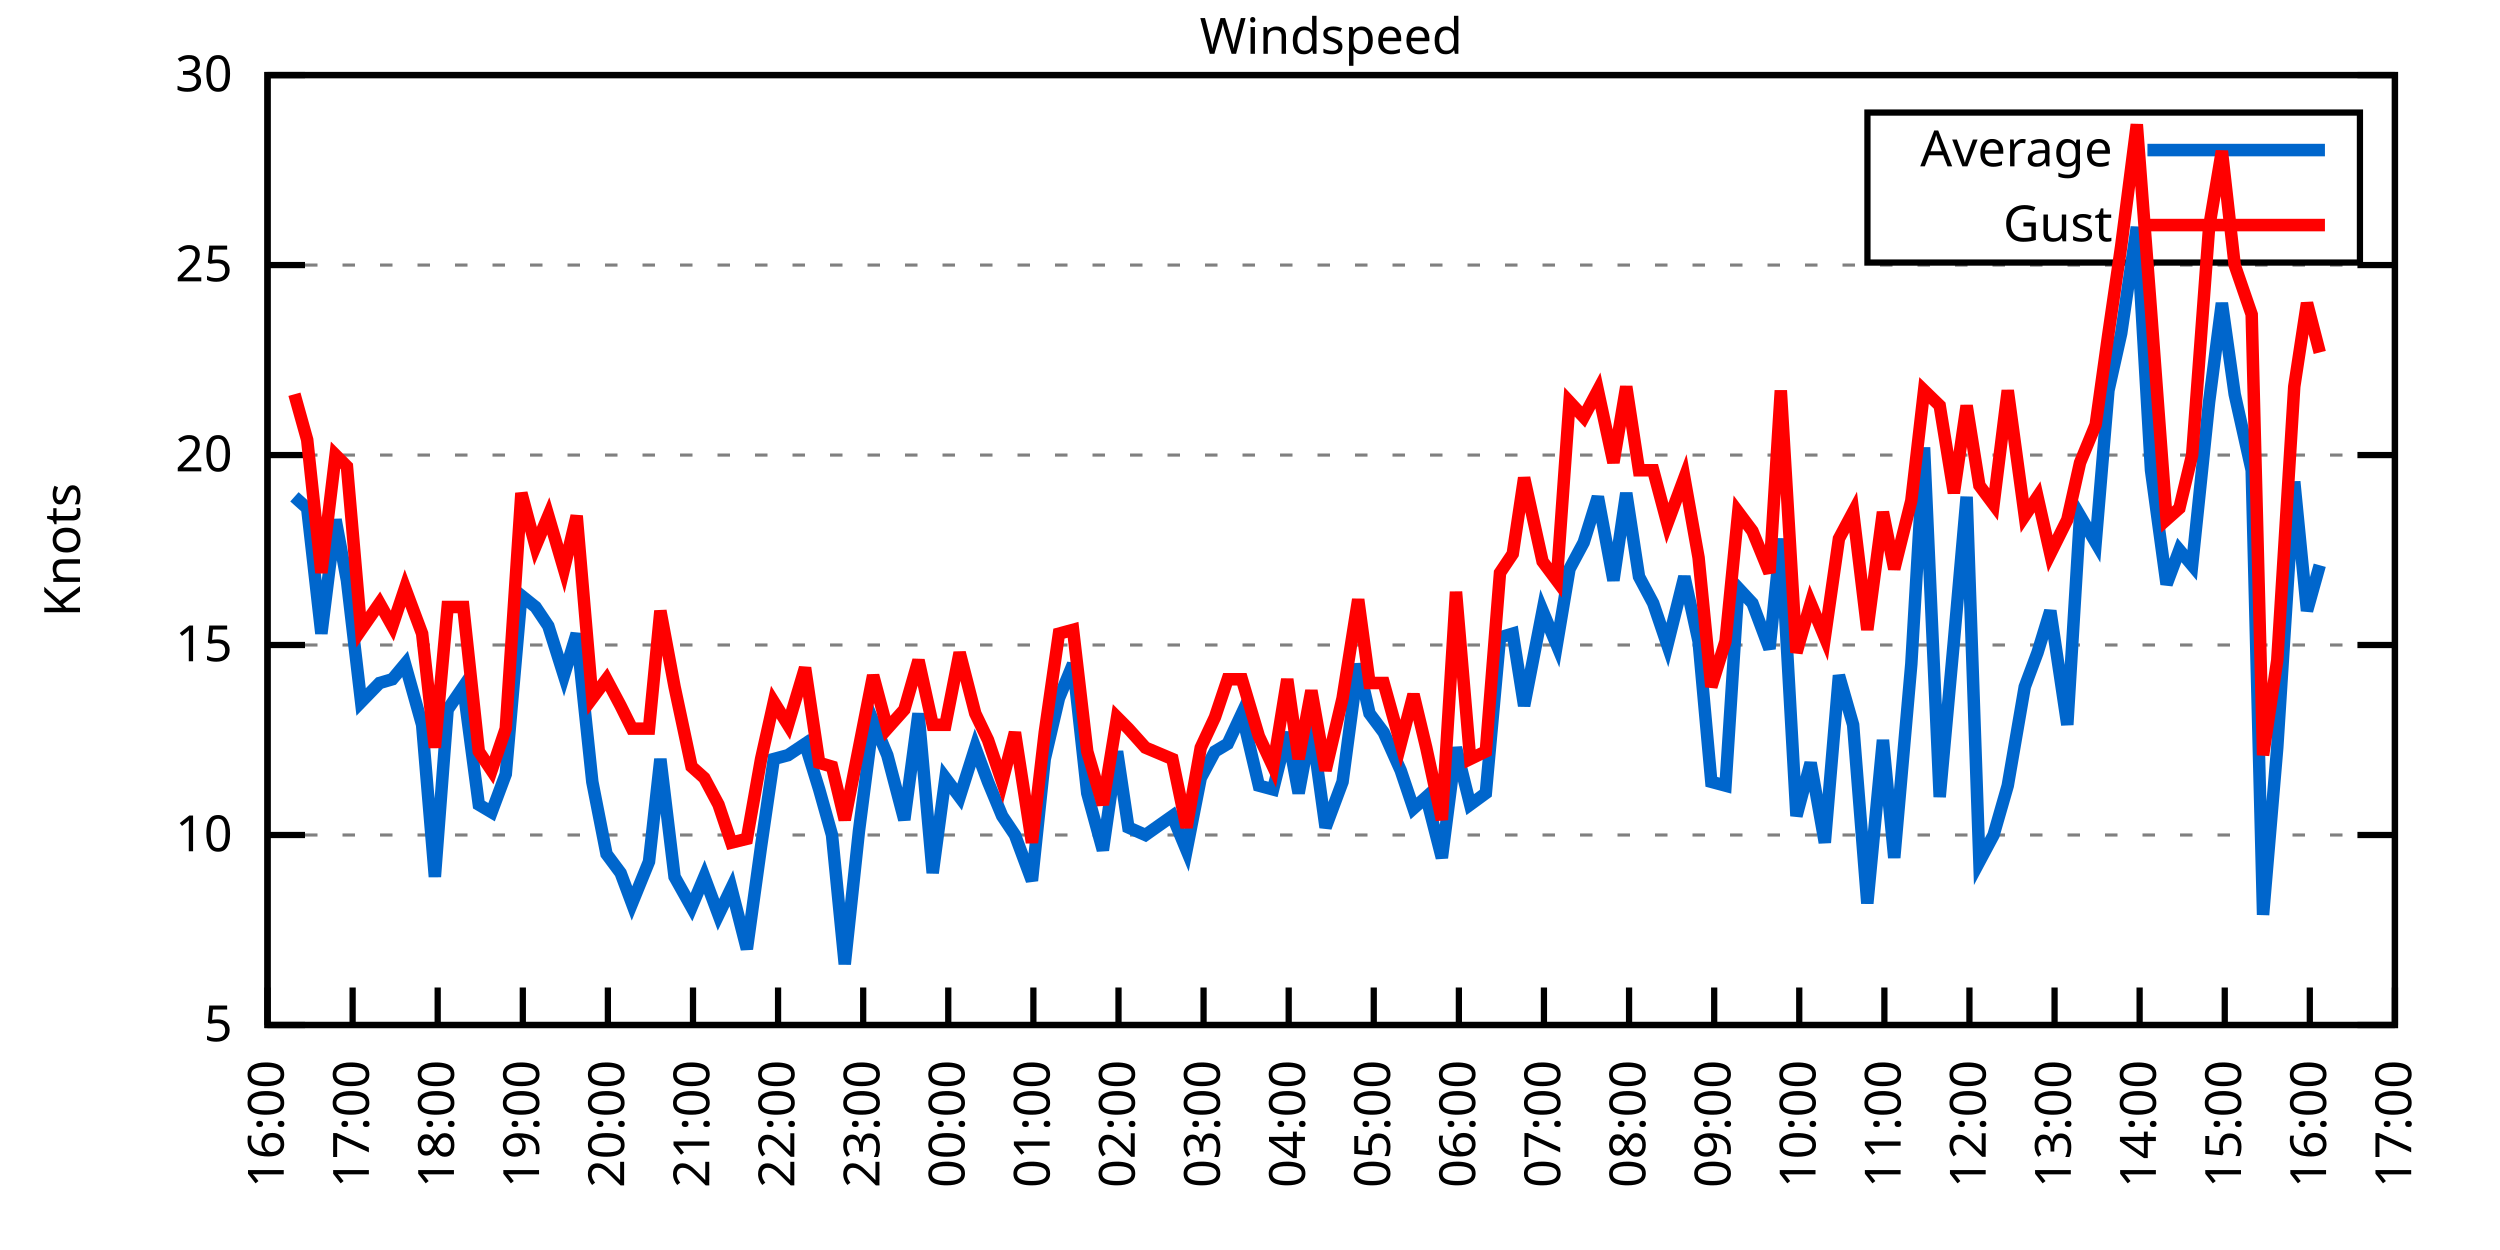
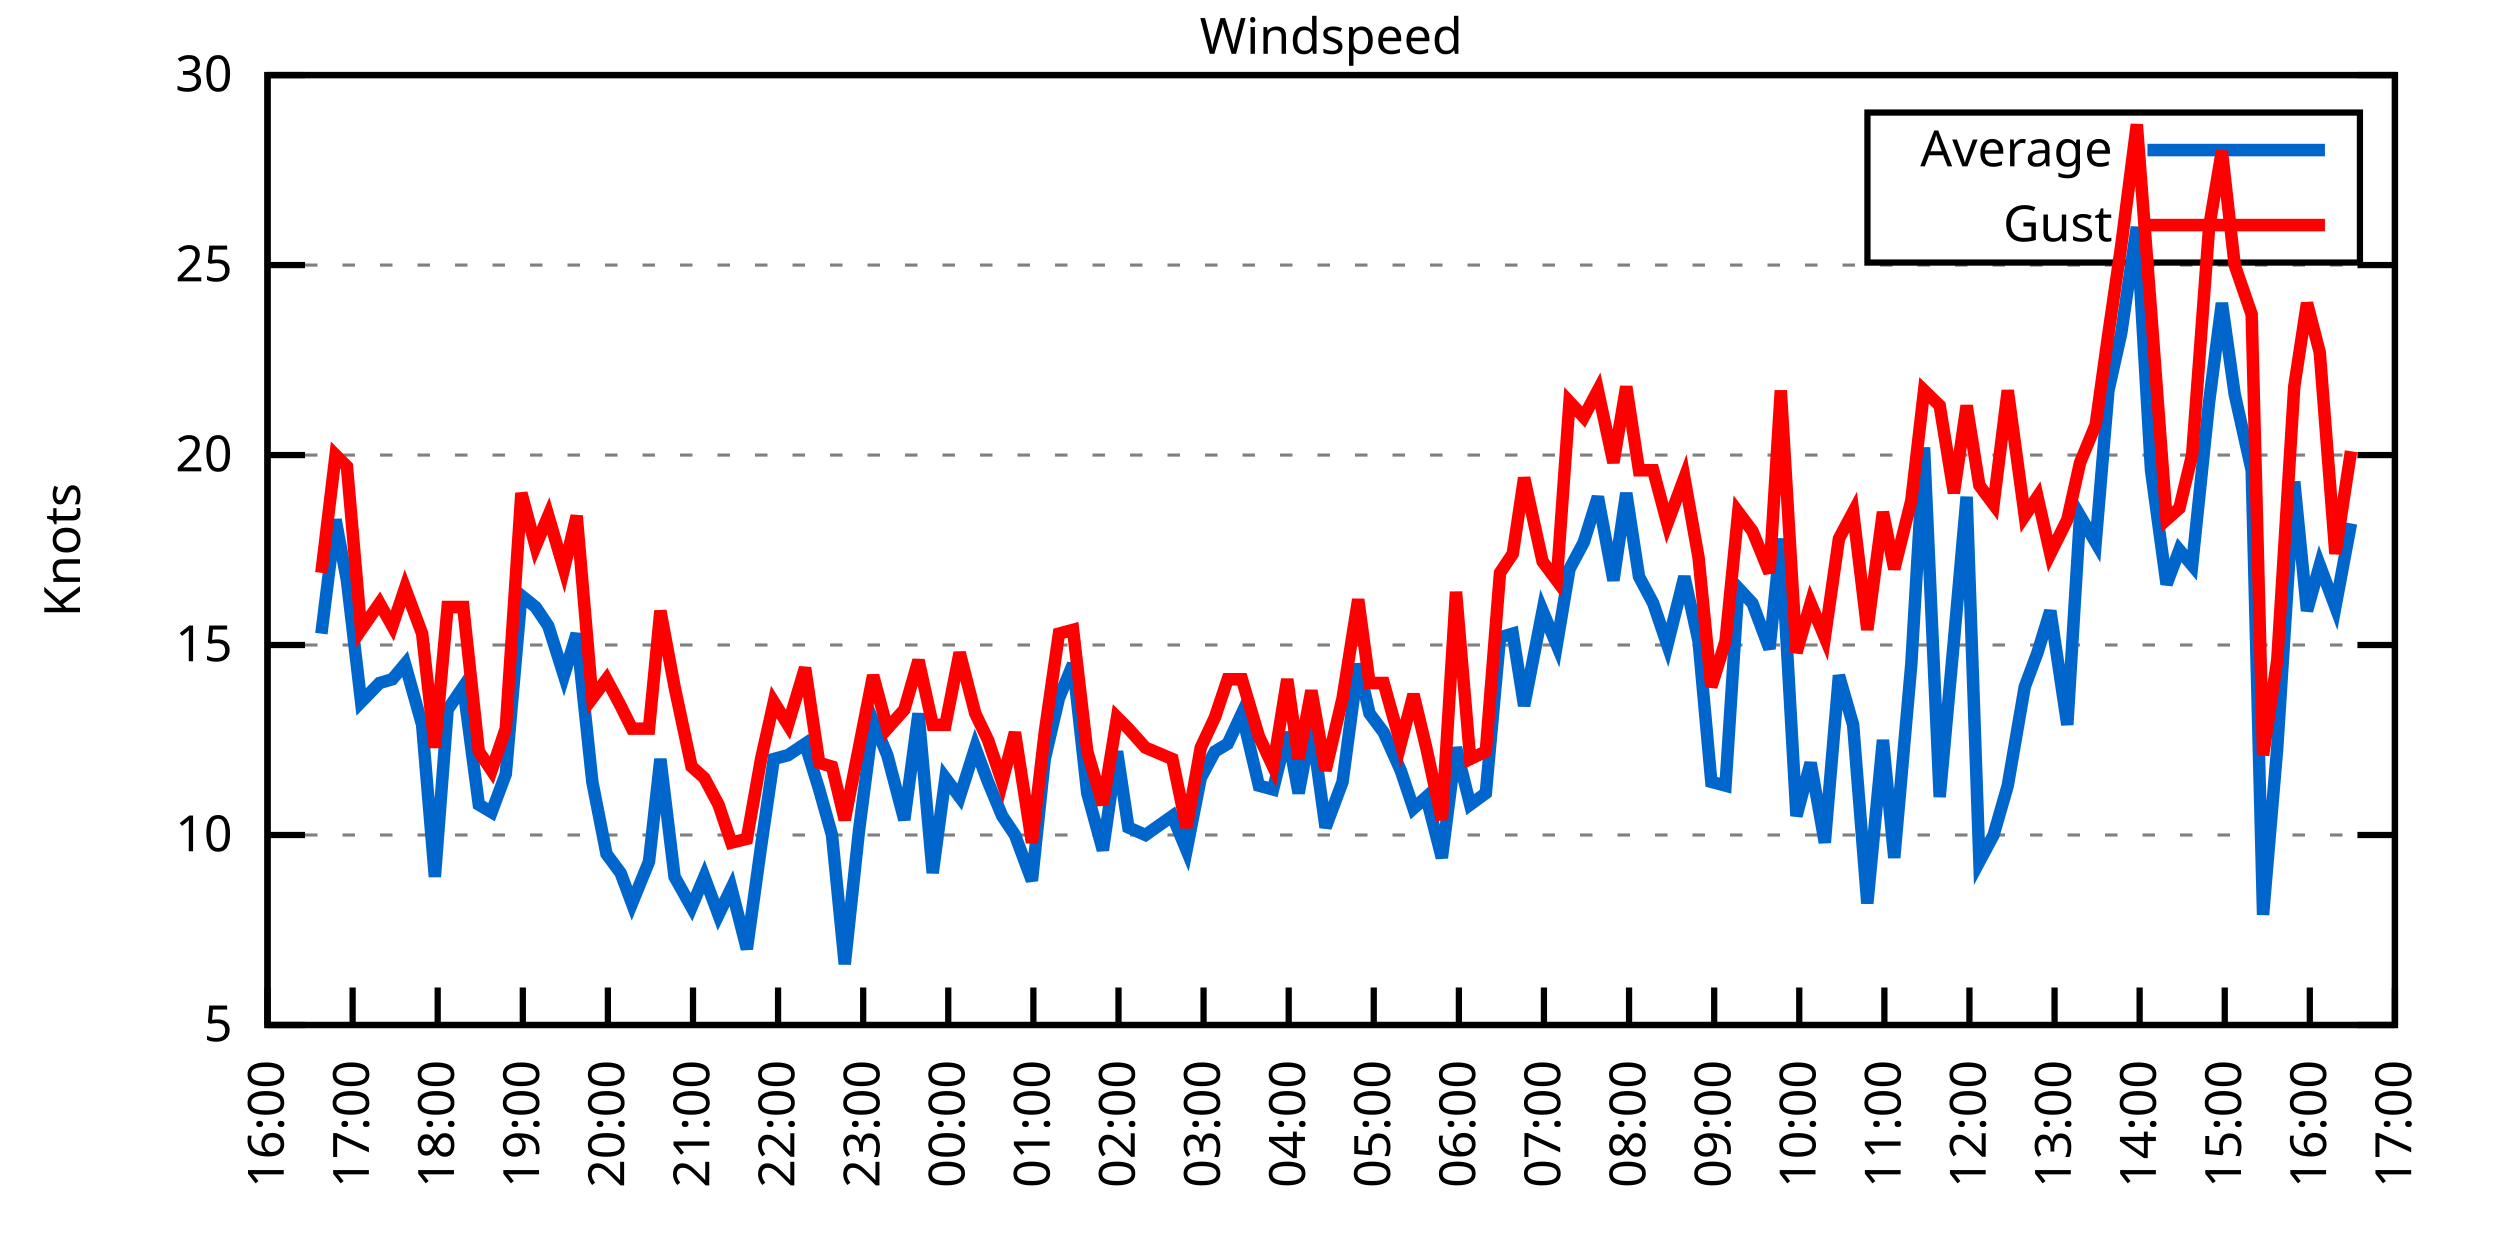
<svg xmlns="http://www.w3.org/2000/svg" xmlns:xlink="http://www.w3.org/1999/xlink" width="400" height="200" viewBox="0 0 400 200">
  <g id="gnuplot_canvas">
    <rect x="0" y="0" width="400" height="200" fill="none" />
    <defs>
      <circle id="gpDot" r="0.5" stroke-width="0.5" stroke="currentColor" />
      <path id="gpPt0" stroke-width="0.333" stroke="currentColor" d="M-1,0 h2 M0,-1 v2" />
      <path id="gpPt1" stroke-width="0.333" stroke="currentColor" d="M-1,-1 L1,1 M1,-1 L-1,1" />
      <path id="gpPt2" stroke-width="0.333" stroke="currentColor" d="M-1,0 L1,0 M0,-1 L0,1 M-1,-1 L1,1 M-1,1 L1,-1" />
      <rect id="gpPt3" stroke-width="0.333" stroke="currentColor" x="-1" y="-1" width="2" height="2" />
      <rect id="gpPt4" stroke-width="0.333" stroke="currentColor" fill="currentColor" x="-1" y="-1" width="2" height="2" />
      <circle id="gpPt5" stroke-width="0.333" stroke="currentColor" cx="0" cy="0" r="1" />
      <use xlink:href="#gpPt5" id="gpPt6" fill="currentColor" stroke="none" />
      <path id="gpPt7" stroke-width="0.333" stroke="currentColor" d="M0,-1.33 L-1.33,0.67 L1.33,0.67 z" />
      <use xlink:href="#gpPt7" id="gpPt8" fill="currentColor" stroke="none" />
      <use xlink:href="#gpPt7" id="gpPt9" stroke="currentColor" transform="rotate(180)" />
      <use xlink:href="#gpPt9" id="gpPt10" fill="currentColor" stroke="none" />
      <use xlink:href="#gpPt3" id="gpPt11" stroke="currentColor" transform="rotate(45)" />
      <use xlink:href="#gpPt11" id="gpPt12" fill="currentColor" stroke="none" />
      <path id="gpPt13" stroke-width="0.333" stroke="currentColor" d="M0,1.330 L1.265,0.411 L0.782,-1.067 L-0.782,-1.076 L-1.265,0.411 z" />
      <use xlink:href="#gpPt13" id="gpPt14" fill="currentColor" stroke="none" />
      <filter id="textbox" filterUnits="objectBoundingBox" x="0" y="0" height="1" width="1">
        <feFlood flood-color="white" flood-opacity="1" result="bgnd" />
        <feComposite in="SourceGraphic" in2="bgnd" operator="atop" />
      </filter>
      <filter id="greybox" filterUnits="objectBoundingBox" x="0" y="0" height="1" width="1">
        <feFlood flood-color="lightgrey" flood-opacity="1" result="grey" />
        <feComposite in="SourceGraphic" in2="grey" operator="atop" />
      </filter>
    </defs>
    <g fill="none" color="white" stroke="currentColor" stroke-width="1.00" stroke-linecap="butt" stroke-linejoin="miter">
</g>
    <g fill="none" color="black" stroke="currentColor" stroke-width="1.00" stroke-linecap="butt" stroke-linejoin="miter">
      <g stroke="none" shape-rendering="crispEdges">
        <polygon fill="rgb(255, 255, 255)" points="42.80,164.00 383.18,164.00 383.18,12.02 42.80,12.02 " />
      </g>
    </g>
    <g fill="none" color="black" stroke="currentColor" stroke-width="1.00" stroke-linecap="butt" stroke-linejoin="miter">
</g>
    <g fill="none" color="black" stroke="black" stroke-width="0.50" stroke-linecap="butt" stroke-linejoin="miter">
</g>
    <g fill="none" color="gray" stroke="currentColor" stroke-width="0.50" stroke-linecap="butt" stroke-linejoin="miter">
      <path stroke="gray" stroke-dasharray="2,4" class="gridline" d="M42.80,164.00 L383.19,164.00  " />
    </g>
    <g fill="none" color="gray" stroke="gray" stroke-width="1.00" stroke-linecap="butt" stroke-linejoin="miter">
</g>
    <g fill="none" color="black" stroke="currentColor" stroke-width="1.00" stroke-linecap="butt" stroke-linejoin="miter">
      <path stroke="black" d="M42.80,164.00 L48.80,164.00 M383.19,164.00 L377.19,164.00  " />
      <g transform="translate(37.20,166.60)" stroke="none" fill="black" font-family="Sans" font-size="8.00" text-anchor="end">
        <text>
          <tspan font-family="Sans"> 5</tspan>
        </text>
      </g>
    </g>
    <g fill="none" color="black" stroke="currentColor" stroke-width="1.00" stroke-linecap="butt" stroke-linejoin="miter">
</g>
    <g fill="none" color="black" stroke="black" stroke-width="0.50" stroke-linecap="butt" stroke-linejoin="miter">
</g>
    <g fill="none" color="gray" stroke="currentColor" stroke-width="0.50" stroke-linecap="butt" stroke-linejoin="miter">
      <path stroke="gray" stroke-dasharray="2,4" class="gridline" d="M42.80,133.60 L383.19,133.60  " />
    </g>
    <g fill="none" color="gray" stroke="gray" stroke-width="1.00" stroke-linecap="butt" stroke-linejoin="miter">
</g>
    <g fill="none" color="black" stroke="currentColor" stroke-width="1.00" stroke-linecap="butt" stroke-linejoin="miter">
      <path stroke="black" d="M42.80,133.60 L48.80,133.60 M383.19,133.60 L377.19,133.60  " />
      <g transform="translate(37.20,136.20)" stroke="none" fill="black" font-family="Sans" font-size="8.00" text-anchor="end">
        <text>
          <tspan font-family="Sans"> 10</tspan>
        </text>
      </g>
    </g>
    <g fill="none" color="black" stroke="currentColor" stroke-width="1.00" stroke-linecap="butt" stroke-linejoin="miter">
</g>
    <g fill="none" color="black" stroke="black" stroke-width="0.50" stroke-linecap="butt" stroke-linejoin="miter">
</g>
    <g fill="none" color="gray" stroke="currentColor" stroke-width="0.50" stroke-linecap="butt" stroke-linejoin="miter">
      <path stroke="gray" stroke-dasharray="2,4" class="gridline" d="M42.80,103.20 L383.19,103.20  " />
    </g>
    <g fill="none" color="gray" stroke="gray" stroke-width="1.00" stroke-linecap="butt" stroke-linejoin="miter">
</g>
    <g fill="none" color="black" stroke="currentColor" stroke-width="1.00" stroke-linecap="butt" stroke-linejoin="miter">
      <path stroke="black" d="M42.80,103.20 L48.80,103.20 M383.19,103.20 L377.19,103.20  " />
      <g transform="translate(37.20,105.80)" stroke="none" fill="black" font-family="Sans" font-size="8.00" text-anchor="end">
        <text>
          <tspan font-family="Sans"> 15</tspan>
        </text>
      </g>
    </g>
    <g fill="none" color="black" stroke="currentColor" stroke-width="1.00" stroke-linecap="butt" stroke-linejoin="miter">
</g>
    <g fill="none" color="black" stroke="black" stroke-width="0.50" stroke-linecap="butt" stroke-linejoin="miter">
</g>
    <g fill="none" color="gray" stroke="currentColor" stroke-width="0.50" stroke-linecap="butt" stroke-linejoin="miter">
      <path stroke="gray" stroke-dasharray="2,4" class="gridline" d="M42.80,72.81 L383.19,72.81  " />
    </g>
    <g fill="none" color="gray" stroke="gray" stroke-width="1.00" stroke-linecap="butt" stroke-linejoin="miter">
</g>
    <g fill="none" color="black" stroke="currentColor" stroke-width="1.00" stroke-linecap="butt" stroke-linejoin="miter">
      <path stroke="black" d="M42.80,72.81 L48.80,72.81 M383.19,72.81 L377.19,72.81  " />
      <g transform="translate(37.20,75.41)" stroke="none" fill="black" font-family="Sans" font-size="8.00" text-anchor="end">
        <text>
          <tspan font-family="Sans"> 20</tspan>
        </text>
      </g>
    </g>
    <g fill="none" color="black" stroke="currentColor" stroke-width="1.00" stroke-linecap="butt" stroke-linejoin="miter">
</g>
    <g fill="none" color="black" stroke="black" stroke-width="0.50" stroke-linecap="butt" stroke-linejoin="miter">
</g>
    <g fill="none" color="gray" stroke="currentColor" stroke-width="0.50" stroke-linecap="butt" stroke-linejoin="miter">
      <path stroke="gray" stroke-dasharray="2,4" class="gridline" d="M42.80,42.41 L383.19,42.41  " />
    </g>
    <g fill="none" color="gray" stroke="gray" stroke-width="1.00" stroke-linecap="butt" stroke-linejoin="miter">
</g>
    <g fill="none" color="black" stroke="currentColor" stroke-width="1.00" stroke-linecap="butt" stroke-linejoin="miter">
      <path stroke="black" d="M42.80,42.41 L48.80,42.41 M383.19,42.41 L377.19,42.41  " />
      <g transform="translate(37.20,45.01)" stroke="none" fill="black" font-family="Sans" font-size="8.00" text-anchor="end">
        <text>
          <tspan font-family="Sans"> 25</tspan>
        </text>
      </g>
    </g>
    <g fill="none" color="black" stroke="currentColor" stroke-width="1.00" stroke-linecap="butt" stroke-linejoin="miter">
</g>
    <g fill="none" color="black" stroke="black" stroke-width="0.50" stroke-linecap="butt" stroke-linejoin="miter">
</g>
    <g fill="none" color="gray" stroke="currentColor" stroke-width="0.50" stroke-linecap="butt" stroke-linejoin="miter">
      <path stroke="gray" stroke-dasharray="2,4" class="gridline" d="M42.80,12.01 L383.19,12.01  " />
    </g>
    <g fill="none" color="gray" stroke="gray" stroke-width="1.00" stroke-linecap="butt" stroke-linejoin="miter">
</g>
    <g fill="none" color="black" stroke="currentColor" stroke-width="1.00" stroke-linecap="butt" stroke-linejoin="miter">
      <path stroke="black" d="M42.80,12.01 L48.80,12.01 M383.19,12.01 L377.19,12.01  " />
      <g transform="translate(37.20,14.61)" stroke="none" fill="black" font-family="Sans" font-size="8.00" text-anchor="end">
        <text>
          <tspan font-family="Sans"> 30</tspan>
        </text>
      </g>
    </g>
    <g fill="none" color="black" stroke="currentColor" stroke-width="1.00" stroke-linecap="butt" stroke-linejoin="miter">
      <path stroke="black" d="M42.80,164.00 L42.80,158.00  " />
      <g transform="translate(45.40,169.60) rotate(270.00)" stroke="none" fill="black" font-family="Sans" font-size="8.00" text-anchor="end">
        <text>
          <tspan font-family="Sans">16:00</tspan>
        </text>
      </g>
    </g>
    <g fill="none" color="black" stroke="currentColor" stroke-width="1.00" stroke-linecap="butt" stroke-linejoin="miter">
      <path stroke="black" d="M56.42,164.00 L56.42,158.00  " />
      <g transform="translate(59.02,169.60) rotate(270.00)" stroke="none" fill="black" font-family="Sans" font-size="8.00" text-anchor="end">
        <text>
          <tspan font-family="Sans">17:00</tspan>
        </text>
      </g>
    </g>
    <g fill="none" color="black" stroke="currentColor" stroke-width="1.00" stroke-linecap="butt" stroke-linejoin="miter">
      <path stroke="black" d="M70.03,164.00 L70.03,158.00  " />
      <g transform="translate(72.63,169.60) rotate(270.00)" stroke="none" fill="black" font-family="Sans" font-size="8.00" text-anchor="end">
        <text>
          <tspan font-family="Sans">18:00</tspan>
        </text>
      </g>
    </g>
    <g fill="none" color="black" stroke="currentColor" stroke-width="1.00" stroke-linecap="butt" stroke-linejoin="miter">
      <path stroke="black" d="M83.65,164.00 L83.65,158.00  " />
      <g transform="translate(86.25,169.60) rotate(270.00)" stroke="none" fill="black" font-family="Sans" font-size="8.00" text-anchor="end">
        <text>
          <tspan font-family="Sans">19:00</tspan>
        </text>
      </g>
    </g>
    <g fill="none" color="black" stroke="currentColor" stroke-width="1.00" stroke-linecap="butt" stroke-linejoin="miter">
      <path stroke="black" d="M97.26,164.00 L97.26,158.00  " />
      <g transform="translate(99.86,169.60) rotate(270.00)" stroke="none" fill="black" font-family="Sans" font-size="8.00" text-anchor="end">
        <text>
          <tspan font-family="Sans">20:00</tspan>
        </text>
      </g>
    </g>
    <g fill="none" color="black" stroke="currentColor" stroke-width="1.00" stroke-linecap="butt" stroke-linejoin="miter">
      <path stroke="black" d="M110.88,164.00 L110.88,158.00  " />
      <g transform="translate(113.48,169.60) rotate(270.00)" stroke="none" fill="black" font-family="Sans" font-size="8.00" text-anchor="end">
        <text>
          <tspan font-family="Sans">21:00</tspan>
        </text>
      </g>
    </g>
    <g fill="none" color="black" stroke="currentColor" stroke-width="1.00" stroke-linecap="butt" stroke-linejoin="miter">
      <path stroke="black" d="M124.49,164.00 L124.49,158.00  " />
      <g transform="translate(127.09,169.60) rotate(270.00)" stroke="none" fill="black" font-family="Sans" font-size="8.00" text-anchor="end">
        <text>
          <tspan font-family="Sans">22:00</tspan>
        </text>
      </g>
    </g>
    <g fill="none" color="black" stroke="currentColor" stroke-width="1.00" stroke-linecap="butt" stroke-linejoin="miter">
      <path stroke="black" d="M138.11,164.00 L138.11,158.00  " />
      <g transform="translate(140.71,169.60) rotate(270.00)" stroke="none" fill="black" font-family="Sans" font-size="8.00" text-anchor="end">
        <text>
          <tspan font-family="Sans">23:00</tspan>
        </text>
      </g>
    </g>
    <g fill="none" color="black" stroke="currentColor" stroke-width="1.00" stroke-linecap="butt" stroke-linejoin="miter">
      <path stroke="black" d="M151.72,164.00 L151.72,158.00  " />
      <g transform="translate(154.32,169.60) rotate(270.00)" stroke="none" fill="black" font-family="Sans" font-size="8.00" text-anchor="end">
        <text>
          <tspan font-family="Sans">00:00</tspan>
        </text>
      </g>
    </g>
    <g fill="none" color="black" stroke="currentColor" stroke-width="1.00" stroke-linecap="butt" stroke-linejoin="miter">
      <path stroke="black" d="M165.34,164.00 L165.34,158.00  " />
      <g transform="translate(167.94,169.60) rotate(270.00)" stroke="none" fill="black" font-family="Sans" font-size="8.00" text-anchor="end">
        <text>
          <tspan font-family="Sans">01:00</tspan>
        </text>
      </g>
    </g>
    <g fill="none" color="black" stroke="currentColor" stroke-width="1.00" stroke-linecap="butt" stroke-linejoin="miter">
      <path stroke="black" d="M178.96,164.00 L178.96,158.00  " />
      <g transform="translate(181.56,169.60) rotate(270.00)" stroke="none" fill="black" font-family="Sans" font-size="8.00" text-anchor="end">
        <text>
          <tspan font-family="Sans">02:00</tspan>
        </text>
      </g>
    </g>
    <g fill="none" color="black" stroke="currentColor" stroke-width="1.00" stroke-linecap="butt" stroke-linejoin="miter">
      <path stroke="black" d="M192.57,164.00 L192.57,158.00  " />
      <g transform="translate(195.17,169.60) rotate(270.00)" stroke="none" fill="black" font-family="Sans" font-size="8.00" text-anchor="end">
        <text>
          <tspan font-family="Sans">03:00</tspan>
        </text>
      </g>
    </g>
    <g fill="none" color="black" stroke="currentColor" stroke-width="1.00" stroke-linecap="butt" stroke-linejoin="miter">
      <path stroke="black" d="M206.19,164.00 L206.19,158.00  " />
      <g transform="translate(208.79,169.60) rotate(270.00)" stroke="none" fill="black" font-family="Sans" font-size="8.00" text-anchor="end">
        <text>
          <tspan font-family="Sans">04:00</tspan>
        </text>
      </g>
    </g>
    <g fill="none" color="black" stroke="currentColor" stroke-width="1.00" stroke-linecap="butt" stroke-linejoin="miter">
      <path stroke="black" d="M219.80,164.00 L219.80,158.00  " />
      <g transform="translate(222.40,169.60) rotate(270.00)" stroke="none" fill="black" font-family="Sans" font-size="8.00" text-anchor="end">
        <text>
          <tspan font-family="Sans">05:00</tspan>
        </text>
      </g>
    </g>
    <g fill="none" color="black" stroke="currentColor" stroke-width="1.00" stroke-linecap="butt" stroke-linejoin="miter">
      <path stroke="black" d="M233.42,164.00 L233.42,158.00  " />
      <g transform="translate(236.02,169.60) rotate(270.00)" stroke="none" fill="black" font-family="Sans" font-size="8.00" text-anchor="end">
        <text>
          <tspan font-family="Sans">06:00</tspan>
        </text>
      </g>
    </g>
    <g fill="none" color="black" stroke="currentColor" stroke-width="1.00" stroke-linecap="butt" stroke-linejoin="miter">
      <path stroke="black" d="M247.03,164.00 L247.03,158.00  " />
      <g transform="translate(249.63,169.60) rotate(270.00)" stroke="none" fill="black" font-family="Sans" font-size="8.00" text-anchor="end">
        <text>
          <tspan font-family="Sans">07:00</tspan>
        </text>
      </g>
    </g>
    <g fill="none" color="black" stroke="currentColor" stroke-width="1.00" stroke-linecap="butt" stroke-linejoin="miter">
      <path stroke="black" d="M260.65,164.00 L260.65,158.00  " />
      <g transform="translate(263.25,169.60) rotate(270.00)" stroke="none" fill="black" font-family="Sans" font-size="8.00" text-anchor="end">
        <text>
          <tspan font-family="Sans">08:00</tspan>
        </text>
      </g>
    </g>
    <g fill="none" color="black" stroke="currentColor" stroke-width="1.00" stroke-linecap="butt" stroke-linejoin="miter">
      <path stroke="black" d="M274.27,164.00 L274.27,158.00  " />
      <g transform="translate(276.87,169.60) rotate(270.00)" stroke="none" fill="black" font-family="Sans" font-size="8.00" text-anchor="end">
        <text>
          <tspan font-family="Sans">09:00</tspan>
        </text>
      </g>
    </g>
    <g fill="none" color="black" stroke="currentColor" stroke-width="1.00" stroke-linecap="butt" stroke-linejoin="miter">
      <path stroke="black" d="M287.88,164.00 L287.88,158.00  " />
      <g transform="translate(290.48,169.60) rotate(270.00)" stroke="none" fill="black" font-family="Sans" font-size="8.00" text-anchor="end">
        <text>
          <tspan font-family="Sans">10:00</tspan>
        </text>
      </g>
    </g>
    <g fill="none" color="black" stroke="currentColor" stroke-width="1.00" stroke-linecap="butt" stroke-linejoin="miter">
      <path stroke="black" d="M301.50,164.00 L301.50,158.00  " />
      <g transform="translate(304.10,169.60) rotate(270.00)" stroke="none" fill="black" font-family="Sans" font-size="8.00" text-anchor="end">
        <text>
          <tspan font-family="Sans">11:00</tspan>
        </text>
      </g>
    </g>
    <g fill="none" color="black" stroke="currentColor" stroke-width="1.00" stroke-linecap="butt" stroke-linejoin="miter">
      <path stroke="black" d="M315.11,164.00 L315.11,158.00  " />
      <g transform="translate(317.71,169.60) rotate(270.00)" stroke="none" fill="black" font-family="Sans" font-size="8.00" text-anchor="end">
        <text>
          <tspan font-family="Sans">12:00</tspan>
        </text>
      </g>
    </g>
    <g fill="none" color="black" stroke="currentColor" stroke-width="1.00" stroke-linecap="butt" stroke-linejoin="miter">
      <path stroke="black" d="M328.73,164.00 L328.73,158.00  " />
      <g transform="translate(331.33,169.60) rotate(270.00)" stroke="none" fill="black" font-family="Sans" font-size="8.00" text-anchor="end">
        <text>
          <tspan font-family="Sans">13:00</tspan>
        </text>
      </g>
    </g>
    <g fill="none" color="black" stroke="currentColor" stroke-width="1.00" stroke-linecap="butt" stroke-linejoin="miter">
      <path stroke="black" d="M342.34,164.00 L342.34,158.00  " />
      <g transform="translate(344.94,169.60) rotate(270.00)" stroke="none" fill="black" font-family="Sans" font-size="8.00" text-anchor="end">
        <text>
          <tspan font-family="Sans">14:00</tspan>
        </text>
      </g>
    </g>
    <g fill="none" color="black" stroke="currentColor" stroke-width="1.00" stroke-linecap="butt" stroke-linejoin="miter">
      <path stroke="black" d="M355.96,164.00 L355.96,158.00  " />
      <g transform="translate(358.56,169.60) rotate(270.00)" stroke="none" fill="black" font-family="Sans" font-size="8.00" text-anchor="end">
        <text>
          <tspan font-family="Sans">15:00</tspan>
        </text>
      </g>
    </g>
    <g fill="none" color="black" stroke="currentColor" stroke-width="1.00" stroke-linecap="butt" stroke-linejoin="miter">
      <path stroke="black" d="M369.57,164.00 L369.57,158.00  " />
      <g transform="translate(372.17,169.60) rotate(270.00)" stroke="none" fill="black" font-family="Sans" font-size="8.00" text-anchor="end">
        <text>
          <tspan font-family="Sans">16:00</tspan>
        </text>
      </g>
    </g>
    <g fill="none" color="black" stroke="currentColor" stroke-width="1.00" stroke-linecap="butt" stroke-linejoin="miter">
      <path stroke="black" d="M383.19,164.00 L383.19,158.00  " />
      <g transform="translate(385.79,169.60) rotate(270.00)" stroke="none" fill="black" font-family="Sans" font-size="8.00" text-anchor="end">
        <text>
          <tspan font-family="Sans">17:00</tspan>
        </text>
      </g>
    </g>
    <g fill="none" color="black" stroke="currentColor" stroke-width="1.00" stroke-linecap="butt" stroke-linejoin="miter">
</g>
    <g fill="none" color="black" stroke="currentColor" stroke-width="1.00" stroke-linecap="butt" stroke-linejoin="miter">
      <path stroke="black" d="M42.80,12.01 L42.80,164.00 L383.19,164.00 L383.19,12.01 L42.80,12.01 Z  " />
    </g>
    <g fill="none" color="black" stroke="currentColor" stroke-width="1.00" stroke-linecap="butt" stroke-linejoin="miter">
</g>
    <g fill="none" color="black" stroke="currentColor" stroke-width="1.00" stroke-linecap="butt" stroke-linejoin="miter">
      <path stroke="black" d="M298.79,42.01 L298.79,18.01 L377.59,18.01 L377.59,42.01 L298.79,42.01 Z  " />
    </g>
    <g id="Windspeed_plot_1">
      <g fill="none" color="white" stroke="black" stroke-width="2.00" stroke-linecap="butt" stroke-linejoin="miter">
</g>
      <g fill="none" color="black" stroke="currentColor" stroke-width="2.00" stroke-linecap="butt" stroke-linejoin="miter">
        <g transform="translate(337.99,26.61)" stroke="none" fill="black" font-family="Sans" font-size="8.00" text-anchor="end">
          <text>
            <tspan font-family="Sans">Average</tspan>
          </text>
        </g>
      </g>
      <g fill="none" color="black" stroke="currentColor" stroke-width="2.00" stroke-linecap="butt" stroke-linejoin="miter">
-         <path stroke="rgb(  0, 102, 204)" d="M343.59,24.01 L371.99,24.01 M47.11,79.49 L49.15,81.32 L51.42,101.38 L53.69,83.14 L55.51,92.87 L57.78,112.32   L60.73,109.28 L62.77,108.68 L64.81,106.24 L67.54,115.97 L69.58,140.29 L71.62,113.54 L74.12,109.89 L76.61,128.74   L78.65,129.95 L80.92,123.87 L83.42,95.30 L85.69,97.12 L87.73,100.16 L90.23,108.07 L92.27,101.38 L94.77,125.09   L97.04,136.64 L99.30,139.68 L101.12,144.55 L103.84,137.86 L105.66,121.44 L107.93,140.29 L110.65,145.15 L112.69,140.29   L114.96,146.37 L117.01,142.11 L119.50,151.84 L121.77,135.43 L123.81,121.44 L126.08,120.83 L128.81,119.01 L131.07,126.31   L133.12,133.60 L135.16,154.27 L137.43,132.99 L139.70,115.36 L141.97,120.83 L144.69,131.17 L146.96,114.15 L149.23,139.68   L151.27,124.48 L153.54,127.52 L156.04,119.62 L158.08,125.09 L160.35,130.56 L162.39,133.60 L165.11,140.90 L167.16,121.44   L169.43,111.72 L171.69,106.24 L173.96,126.91 L176.46,136.03 L178.73,120.23 L180.54,132.39 L183.27,133.60 L187.58,130.56   L189.85,136.03 L192.12,124.48 L194.39,120.23 L196.43,119.01 L198.70,114.15 L201.42,125.70 L203.69,126.31 L205.96,117.19   L207.78,126.91 L209.82,115.97 L212.09,132.39 L214.81,125.09 L217.31,106.24 L219.12,114.15 L221.39,117.19 L224.11,123.27   L226.16,129.35 L228.20,127.52 L230.70,137.25 L232.96,119.62 L235.23,128.74 L237.73,126.91 L240.00,101.99 L242.04,101.38   L243.86,112.93 L246.81,97.73 L249.08,103.20 L251.12,91.04 L253.39,86.79 L255.66,79.49 L258.15,92.87 L260.20,78.89   L262.24,92.26 L264.51,96.52 L266.78,103.20 L269.50,92.26 L271.77,102.60 L273.81,125.09 L276.08,125.70 L278.12,94.08   L280.39,96.52 L283.12,103.81 L284.93,86.18 L287.43,130.56 L289.70,122.05 L291.97,134.82 L294.23,108.07 L296.50,115.97   L298.77,144.55 L301.27,118.40 L303.08,137.25 L305.81,106.24 L307.85,71.59 L310.35,127.52 L312.62,102.60 L314.66,79.49   L316.70,137.86 L318.97,133.60 L321.24,125.70 L323.96,109.89 L326.00,104.42 L328.05,97.73 L330.77,115.97 L332.81,82.53   L335.31,86.79 L337.35,62.47 L339.39,53.35 L341.89,36.33 L344.16,75.24 L346.65,93.48 L348.70,88.00 L350.74,90.44   L353.46,64.29 L355.50,48.49 L357.55,63.08 L360.27,75.24 L362.09,146.37 L364.36,119.62 L367.08,77.06 L369.12,97.73   L371.16,90.44  " />
+         <path stroke="rgb(  0, 102, 204)" d="M343.59,24.01 L371.99,24.01 M51.42,101.38 L53.69,83.14 L55.51,92.87 L57.78,112.32 L60.73,109.28 L62.77,108.68   L64.81,106.24 L67.54,115.97 L69.58,140.29 L71.62,113.54 L74.12,109.89 L76.61,128.74 L78.65,129.95 L80.92,123.87   L83.42,95.30 L85.69,97.12 L87.73,100.16 L90.23,108.07 L92.27,101.38 L94.77,125.09 L97.04,136.64 L99.30,139.68   L101.12,144.55 L103.84,137.86 L105.66,121.44 L107.93,140.29 L110.65,145.15 L112.69,140.29 L114.96,146.37 L117.01,142.11   L119.50,151.84 L121.77,135.43 L123.81,121.44 L126.08,120.83 L128.81,119.01 L131.07,126.31 L133.12,133.60 L135.16,154.27   L137.43,132.99 L139.70,115.36 L141.97,120.83 L144.69,131.17 L146.96,114.15 L149.23,139.68 L151.27,124.48 L153.54,127.52   L156.04,119.62 L158.08,125.09 L160.35,130.56 L162.39,133.60 L165.11,140.90 L167.16,121.44 L169.43,111.72 L171.69,106.24   L173.96,126.91 L176.46,136.03 L178.73,120.23 L180.54,132.39 L183.27,133.60 L187.58,130.56 L189.85,136.03 L192.12,124.48   L194.39,120.23 L196.43,119.01 L198.70,114.15 L201.42,125.70 L203.69,126.31 L205.96,117.19 L207.78,126.91 L209.82,115.97   L212.09,132.39 L214.81,125.09 L217.31,106.24 L219.12,114.15 L221.39,117.19 L224.11,123.27 L226.16,129.35 L228.20,127.52   L230.70,137.25 L232.96,119.62 L235.23,128.74 L237.73,126.91 L240.00,101.99 L242.04,101.38 L243.86,112.93 L246.81,97.73   L249.08,103.20 L251.12,91.04 L253.39,86.79 L255.66,79.49 L258.15,92.87 L260.20,78.89 L262.24,92.26 L264.51,96.52   L266.78,103.20 L269.50,92.26 L271.77,102.60 L273.81,125.09 L276.08,125.70 L278.12,94.08 L280.39,96.52 L283.12,103.81   L284.93,86.18 L287.43,130.56 L289.70,122.05 L291.97,134.82 L294.23,108.07 L296.50,115.97 L298.77,144.55 L301.27,118.40   L303.08,137.25 L305.81,106.24 L307.85,71.59 L310.35,127.52 L312.62,102.60 L314.66,79.49 L316.70,137.86 L318.97,133.60   L321.24,125.70 L323.96,109.89 L326.00,104.42 L328.05,97.73 L330.77,115.97 L332.81,82.53 L335.31,86.79 L337.35,62.47   L339.39,53.35 L341.89,36.33 L344.16,75.24 L346.65,93.48 L348.70,88.00 L350.74,90.44 L353.46,64.29 L355.50,48.49   L357.55,63.08 L360.27,75.24 L362.09,146.37 L364.36,119.62 L367.08,77.06 L369.12,97.73 L371.16,90.44 L373.66,97.12   L376.16,83.75  " />
      </g>
    </g>
    <g id="Windspeed_plot_2">
      <g fill="none" color="black" stroke="currentColor" stroke-width="2.00" stroke-linecap="butt" stroke-linejoin="miter">
        <g transform="translate(337.99,38.61)" stroke="none" fill="black" font-family="Sans" font-size="8.00" text-anchor="end">
          <text>
            <tspan font-family="Sans">Gust</tspan>
          </text>
        </g>
      </g>
      <g fill="none" color="black" stroke="currentColor" stroke-width="2.00" stroke-linecap="butt" stroke-linejoin="miter">
-         <path stroke="rgb(255,   0,   0)" d="M343.59,36.01 L371.99,36.01 M47.11,63.08 L49.15,70.37 L51.42,91.65 L53.69,72.81 L55.51,74.63 L57.78,100.77   L60.73,96.52 L62.77,100.16 L64.81,94.08 L67.54,101.38 L69.58,119.62 L71.62,97.12 L74.12,97.12 L76.61,120.23   L78.65,123.27 L80.92,116.58 L83.42,78.89 L85.69,87.40 L87.73,82.53 L90.23,91.04 L92.27,82.53 L94.77,111.72   L97.04,108.68 L99.30,112.93 L101.12,116.58 L103.84,116.58 L105.66,97.73 L107.93,109.89 L110.65,122.66 L112.69,124.48   L114.96,128.74 L117.01,134.82 L119.50,134.21 L121.77,121.44 L123.81,112.32 L126.08,115.97 L128.81,106.85 L131.07,122.05   L133.12,122.66 L135.16,131.17 L137.43,119.62 L139.70,108.07 L141.97,116.58 L144.69,113.54 L146.96,105.64 L149.23,115.97   L151.27,115.97 L153.54,104.42 L156.04,114.15 L158.08,118.40 L160.35,125.09 L162.39,117.19 L165.11,134.82 L167.16,117.19   L169.43,101.38 L171.69,100.77 L173.96,120.23 L176.46,128.74 L178.73,114.76 L180.54,116.58 L183.27,119.62 L187.58,121.44   L189.85,132.39 L192.12,119.62 L194.39,114.76 L196.43,108.68 L198.70,108.68 L201.42,117.80 L203.69,122.66 L205.96,108.68   L207.78,121.44 L209.82,110.50 L212.09,123.27 L214.81,111.72 L217.31,95.91 L219.12,109.28 L221.39,109.28 L224.11,119.01   L226.16,111.11 L228.20,119.62 L230.70,131.17 L232.96,94.69 L235.23,121.44 L237.73,120.23 L240.00,91.65 L242.04,88.61   L243.86,76.45 L246.81,89.83 L249.08,92.87 L251.12,64.29 L253.39,66.73 L255.66,62.47 L258.15,74.02 L260.20,61.86   L262.24,75.24 L264.51,75.24 L266.78,83.75 L269.50,76.45 L271.77,89.22 L273.81,109.89 L276.08,102.60 L278.12,81.93   L280.39,84.97 L283.12,91.65 L284.93,62.47 L287.43,104.42 L289.70,96.52 L291.97,101.99 L294.23,86.18 L296.50,81.93   L298.77,100.77 L301.27,81.93 L303.08,91.04 L305.81,80.10 L307.85,62.47 L310.35,64.90 L312.62,78.89 L314.66,64.90   L316.70,77.67 L318.97,80.71 L321.24,62.47 L323.96,82.53 L326.00,79.49 L328.05,88.61 L330.77,83.14 L332.81,74.02   L335.31,67.94 L337.35,53.35 L339.39,39.37 L341.89,19.91 L344.16,49.70 L346.65,83.14 L348.70,81.32 L350.74,72.81   L353.46,36.33 L355.50,24.17 L357.55,42.41 L360.27,50.31 L362.09,120.83 L364.36,105.64 L367.08,61.86 L369.12,48.49   L371.16,56.39  " />
+         <path stroke="rgb(255,   0,   0)" d="M343.59,36.01 L371.99,36.01 M51.42,91.65 L53.69,72.81 L55.51,74.63 L57.78,100.77 L60.73,96.52 L62.77,100.16   L64.81,94.08 L67.54,101.38 L69.58,119.62 L71.62,97.12 L74.12,97.12 L76.61,120.23 L78.65,123.27 L80.92,116.58   L83.42,78.89 L85.69,87.40 L87.73,82.53 L90.23,91.04 L92.27,82.53 L94.77,111.72 L97.04,108.68 L99.30,112.93   L101.12,116.58 L103.84,116.58 L105.66,97.73 L107.93,109.89 L110.65,122.66 L112.69,124.48 L114.96,128.74 L117.01,134.82   L119.50,134.21 L121.77,121.44 L123.81,112.32 L126.08,115.97 L128.81,106.85 L131.07,122.05 L133.12,122.66 L135.16,131.17   L137.43,119.62 L139.70,108.07 L141.97,116.58 L144.69,113.54 L146.96,105.64 L149.23,115.97 L151.27,115.97 L153.54,104.42   L156.04,114.15 L158.08,118.40 L160.35,125.09 L162.39,117.19 L165.11,134.82 L167.16,117.19 L169.43,101.38 L171.69,100.77   L173.96,120.23 L176.46,128.74 L178.73,114.76 L180.54,116.58 L183.27,119.62 L187.58,121.44 L189.85,132.39 L192.12,119.62   L194.39,114.76 L196.43,108.68 L198.70,108.68 L201.42,117.80 L203.69,122.66 L205.96,108.68 L207.78,121.44 L209.82,110.50   L212.09,123.27 L214.81,111.72 L217.31,95.91 L219.12,109.28 L221.39,109.28 L224.11,119.01 L226.16,111.11 L228.20,119.62   L230.70,131.17 L232.96,94.69 L235.23,121.44 L237.73,120.23 L240.00,91.65 L242.04,88.61 L243.86,76.45 L246.81,89.83   L249.08,92.87 L251.12,64.29 L253.39,66.73 L255.66,62.47 L258.15,74.02 L260.20,61.86 L262.24,75.24 L264.51,75.24   L266.78,83.75 L269.50,76.45 L271.77,89.22 L273.81,109.89 L276.08,102.60 L278.12,81.93 L280.39,84.97 L283.12,91.65   L284.93,62.47 L287.43,104.42 L289.70,96.52 L291.97,101.99 L294.23,86.18 L296.50,81.93 L298.77,100.77 L301.27,81.93   L303.08,91.04 L305.81,80.10 L307.85,62.47 L310.35,64.90 L312.62,78.89 L314.66,64.90 L316.70,77.67 L318.97,80.71   L321.24,62.47 L323.96,82.53 L326.00,79.49 L328.05,88.61 L330.77,83.14 L332.81,74.02 L335.31,67.94 L337.35,53.35   L339.39,39.37 L341.89,19.91 L344.16,49.70 L346.65,83.14 L348.70,81.32 L350.74,72.81 L353.46,36.33 L355.50,24.17   L357.55,42.41 L360.27,50.31 L362.09,120.83 L364.36,105.64 L367.08,61.86 L369.12,48.49 L371.16,56.39 L373.66,88.61   L376.16,72.20  " />
      </g>
    </g>
    <g fill="none" color="black" stroke="currentColor" stroke-width="2.00" stroke-linecap="butt" stroke-linejoin="miter">
</g>
    <g fill="none" color="black" stroke="black" stroke-width="1.00" stroke-linecap="butt" stroke-linejoin="miter">
</g>
    <g fill="none" color="black" stroke="currentColor" stroke-width="1.00" stroke-linecap="butt" stroke-linejoin="miter">
      <path stroke="black" d="M42.80,12.01 L42.80,164.00 L383.19,164.00 L383.19,12.01 L42.80,12.01 Z  " />
      <g transform="translate(12.80,88.01) rotate(270.00)" stroke="none" fill="black" font-family="Sans" font-size="8.00" text-anchor="middle">
        <text>
          <tspan font-family="Sans">Knots</tspan>
        </text>
      </g>
    </g>
    <g fill="none" color="black" stroke="currentColor" stroke-width="1.00" stroke-linecap="butt" stroke-linejoin="miter">
</g>
    <g fill="none" color="black" stroke="currentColor" stroke-width="1.00" stroke-linecap="butt" stroke-linejoin="miter">
      <g transform="translate(212.99,8.61)" stroke="none" fill="black" font-family="Sans" font-size="8.00" text-anchor="middle">
        <text>
          <tspan font-family="Sans">Windspeed</tspan>
        </text>
      </g>
    </g>
    <g fill="none" color="black" stroke="currentColor" stroke-width="1.00" stroke-linecap="butt" stroke-linejoin="miter">
</g>
  </g>
</svg>
